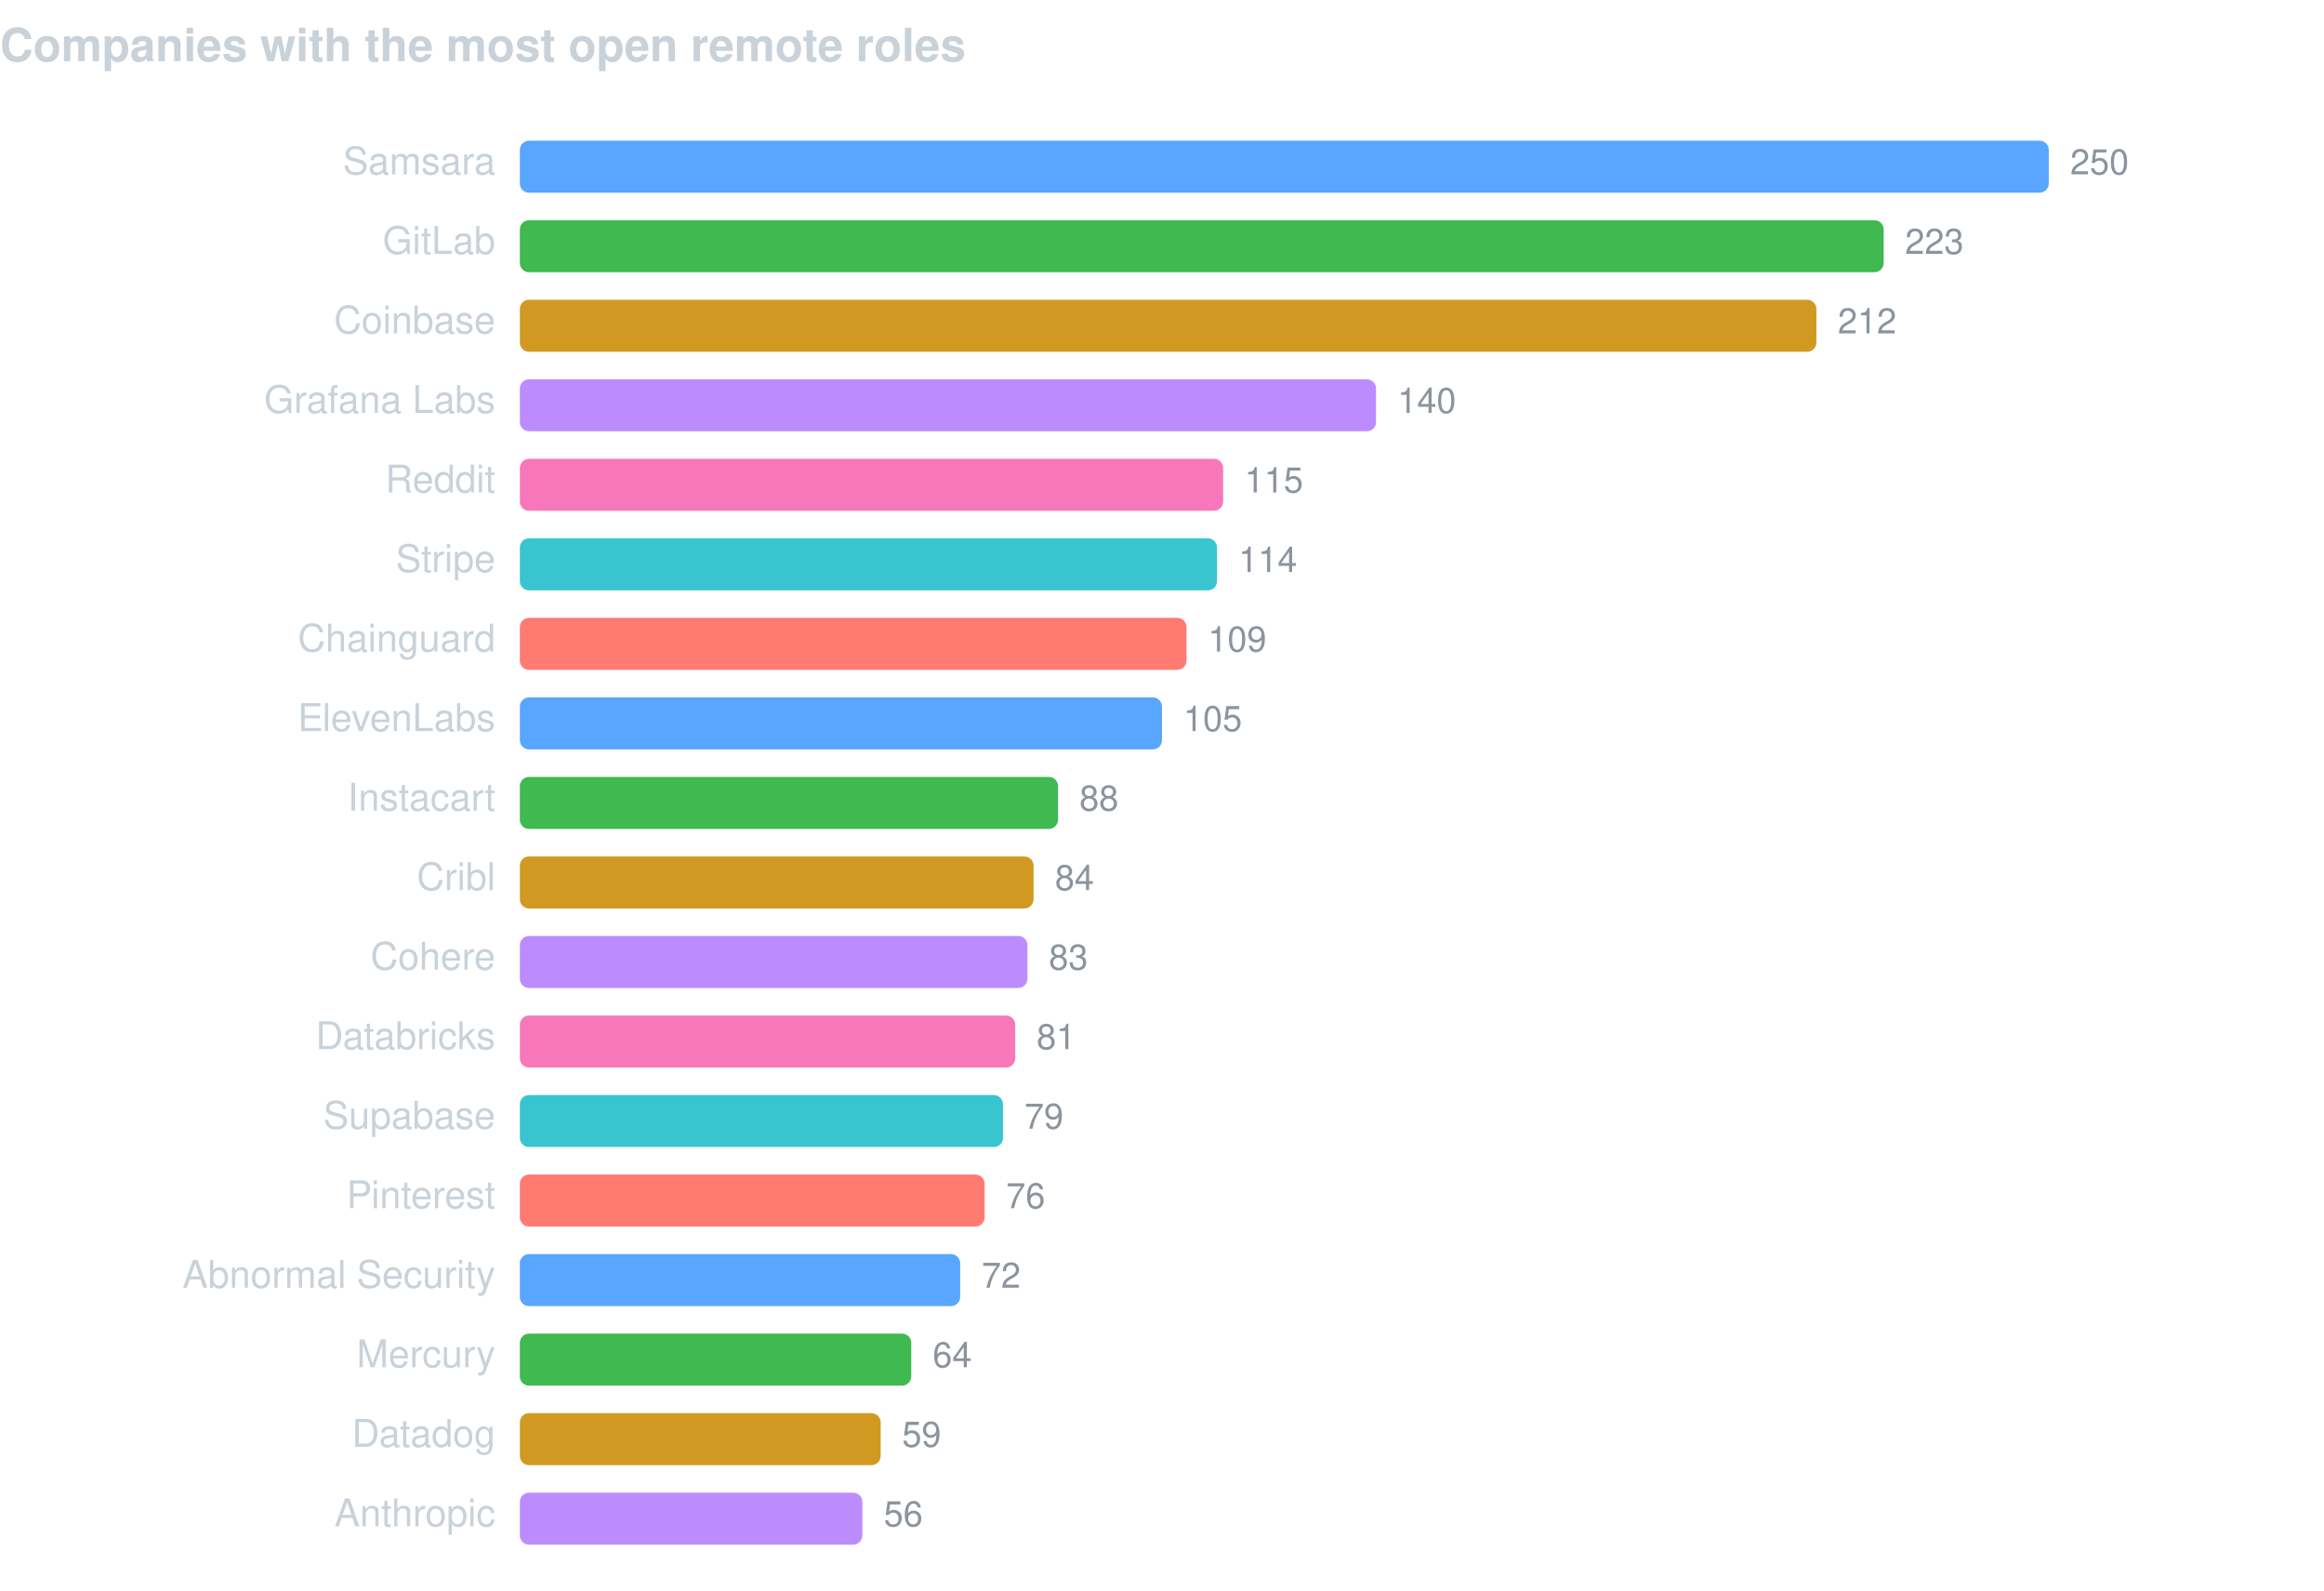
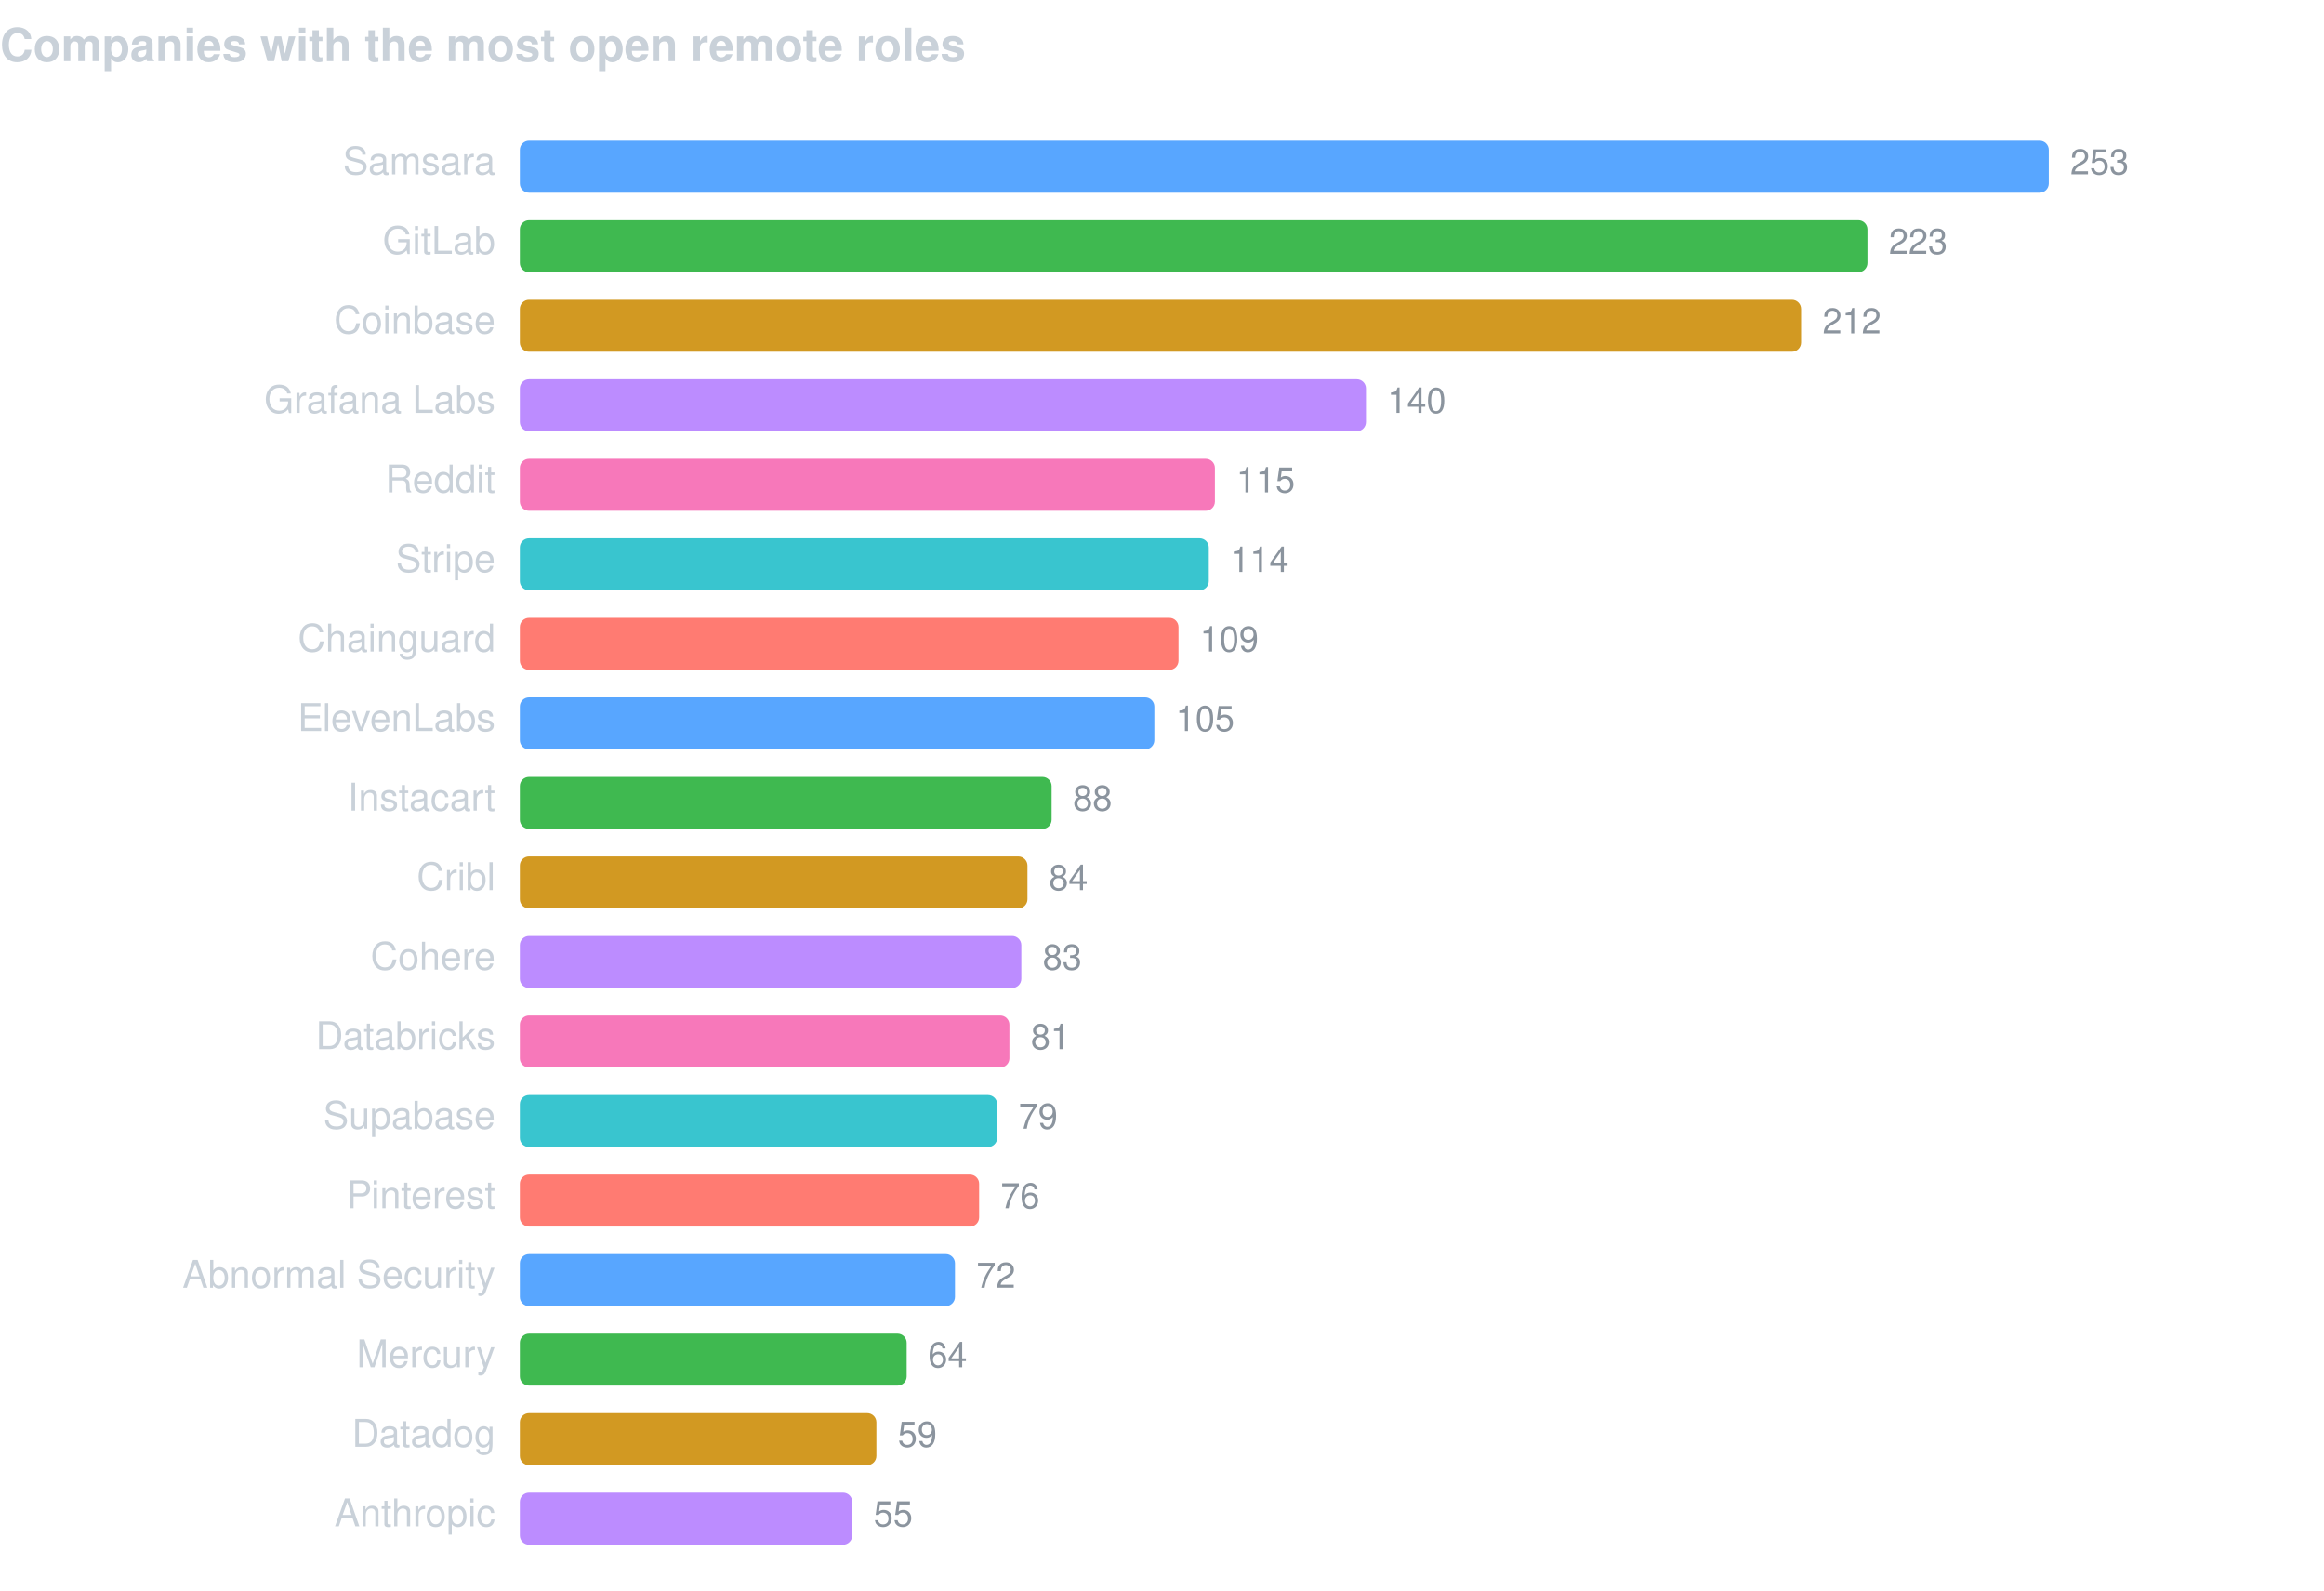
<svg xmlns="http://www.w3.org/2000/svg" width="760" height="520" viewBox="0 0 760 520" font-family="-apple-system,BlinkMacSystemFont,Segoe UI,Helvetica,Arial,sans-serif">
  <text x="0" y="20" fill="#c9d1d9" font-size="15" font-weight="600">Companies with the most open remote roles</text>
  <text x="162" y="57" fill="#c9d1d9" font-size="12.5" text-anchor="end">Samsara</text>
  <rect x="170" y="46" width="500.0" height="17" rx="3" fill="#58a6ff" />
-   <text x="677.0" y="57" fill="#8b949e" font-size="11.5">250</text>
+   <text x="677.0" y="57" fill="#8b949e" font-size="11.5">253</text>
  <text x="162" y="83" fill="#c9d1d9" font-size="12.5" text-anchor="end">GitLab</text>
-   <rect x="170" y="72" width="446.0" height="17" rx="3" fill="#3fb950" />
-   <text x="623.0" y="83" fill="#8b949e" font-size="11.5">223</text>
+   <rect x="170" y="72" width="440.7" height="17" rx="3" fill="#3fb950" />
+   <text x="617.7" y="83" fill="#8b949e" font-size="11.5">223</text>
  <text x="162" y="109" fill="#c9d1d9" font-size="12.5" text-anchor="end">Coinbase</text>
-   <rect x="170" y="98" width="424.0" height="17" rx="3" fill="#d29922" />
-   <text x="601.0" y="109" fill="#8b949e" font-size="11.5">212</text>
+   <rect x="170" y="98" width="419.0" height="17" rx="3" fill="#d29922" />
+   <text x="596.0" y="109" fill="#8b949e" font-size="11.5">212</text>
  <text x="162" y="135" fill="#c9d1d9" font-size="12.5" text-anchor="end">Grafana Labs</text>
-   <rect x="170" y="124" width="280.0" height="17" rx="3" fill="#bc8cff" />
-   <text x="457.0" y="135" fill="#8b949e" font-size="11.5">140</text>
+   <rect x="170" y="124" width="276.7" height="17" rx="3" fill="#bc8cff" />
+   <text x="453.7" y="135" fill="#8b949e" font-size="11.5">140</text>
  <text x="162" y="161" fill="#c9d1d9" font-size="12.5" text-anchor="end">Reddit</text>
-   <rect x="170" y="150" width="230.0" height="17" rx="3" fill="#f778ba" />
-   <text x="407.0" y="161" fill="#8b949e" font-size="11.5">115</text>
+   <rect x="170" y="150" width="227.3" height="17" rx="3" fill="#f778ba" />
+   <text x="404.3" y="161" fill="#8b949e" font-size="11.5">115</text>
  <text x="162" y="187" fill="#c9d1d9" font-size="12.5" text-anchor="end">Stripe</text>
-   <rect x="170" y="176" width="228.0" height="17" rx="3" fill="#39c5cf" />
-   <text x="405.0" y="187" fill="#8b949e" font-size="11.5">114</text>
+   <rect x="170" y="176" width="225.3" height="17" rx="3" fill="#39c5cf" />
+   <text x="402.3" y="187" fill="#8b949e" font-size="11.5">114</text>
  <text x="162" y="213" fill="#c9d1d9" font-size="12.5" text-anchor="end">Chainguard</text>
-   <rect x="170" y="202" width="218.0" height="17" rx="3" fill="#ff7b72" />
-   <text x="395.0" y="213" fill="#8b949e" font-size="11.5">109</text>
+   <rect x="170" y="202" width="215.4" height="17" rx="3" fill="#ff7b72" />
+   <text x="392.4" y="213" fill="#8b949e" font-size="11.5">109</text>
  <text x="162" y="239" fill="#c9d1d9" font-size="12.5" text-anchor="end">ElevenLabs</text>
-   <rect x="170" y="228" width="210.0" height="17" rx="3" fill="#58a6ff" />
-   <text x="387.0" y="239" fill="#8b949e" font-size="11.5">105</text>
+   <rect x="170" y="228" width="207.5" height="17" rx="3" fill="#58a6ff" />
+   <text x="384.5" y="239" fill="#8b949e" font-size="11.5">105</text>
  <text x="162" y="265" fill="#c9d1d9" font-size="12.5" text-anchor="end">Instacart</text>
-   <rect x="170" y="254" width="176.0" height="17" rx="3" fill="#3fb950" />
-   <text x="353.0" y="265" fill="#8b949e" font-size="11.5">88</text>
+   <rect x="170" y="254" width="173.9" height="17" rx="3" fill="#3fb950" />
+   <text x="350.9" y="265" fill="#8b949e" font-size="11.5">88</text>
  <text x="162" y="291" fill="#c9d1d9" font-size="12.5" text-anchor="end">Cribl</text>
-   <rect x="170" y="280" width="168.0" height="17" rx="3" fill="#d29922" />
-   <text x="345.0" y="291" fill="#8b949e" font-size="11.5">84</text>
+   <rect x="170" y="280" width="166.0" height="17" rx="3" fill="#d29922" />
+   <text x="343.0" y="291" fill="#8b949e" font-size="11.5">84</text>
  <text x="162" y="317" fill="#c9d1d9" font-size="12.5" text-anchor="end">Cohere</text>
-   <rect x="170" y="306" width="166.0" height="17" rx="3" fill="#bc8cff" />
-   <text x="343.0" y="317" fill="#8b949e" font-size="11.5">83</text>
+   <rect x="170" y="306" width="164.0" height="17" rx="3" fill="#bc8cff" />
+   <text x="341.0" y="317" fill="#8b949e" font-size="11.5">83</text>
  <text x="162" y="343" fill="#c9d1d9" font-size="12.5" text-anchor="end">Databricks</text>
-   <rect x="170" y="332" width="162.0" height="17" rx="3" fill="#f778ba" />
-   <text x="339.0" y="343" fill="#8b949e" font-size="11.5">81</text>
+   <rect x="170" y="332" width="160.1" height="17" rx="3" fill="#f778ba" />
+   <text x="337.1" y="343" fill="#8b949e" font-size="11.5">81</text>
  <text x="162" y="369" fill="#c9d1d9" font-size="12.5" text-anchor="end">Supabase</text>
-   <rect x="170" y="358" width="158.0" height="17" rx="3" fill="#39c5cf" />
-   <text x="335.0" y="369" fill="#8b949e" font-size="11.5">79</text>
+   <rect x="170" y="358" width="156.1" height="17" rx="3" fill="#39c5cf" />
+   <text x="333.1" y="369" fill="#8b949e" font-size="11.5">79</text>
  <text x="162" y="395" fill="#c9d1d9" font-size="12.5" text-anchor="end">Pinterest</text>
-   <rect x="170" y="384" width="152.0" height="17" rx="3" fill="#ff7b72" />
-   <text x="329.0" y="395" fill="#8b949e" font-size="11.5">76</text>
+   <rect x="170" y="384" width="150.2" height="17" rx="3" fill="#ff7b72" />
+   <text x="327.2" y="395" fill="#8b949e" font-size="11.5">76</text>
  <text x="162" y="421" fill="#c9d1d9" font-size="12.5" text-anchor="end">Abnormal Security</text>
-   <rect x="170" y="410" width="144.0" height="17" rx="3" fill="#58a6ff" />
-   <text x="321.0" y="421" fill="#8b949e" font-size="11.5">72</text>
+   <rect x="170" y="410" width="142.3" height="17" rx="3" fill="#58a6ff" />
+   <text x="319.3" y="421" fill="#8b949e" font-size="11.5">72</text>
  <text x="162" y="447" fill="#c9d1d9" font-size="12.5" text-anchor="end">Mercury</text>
-   <rect x="170" y="436" width="128.0" height="17" rx="3" fill="#3fb950" />
-   <text x="305.0" y="447" fill="#8b949e" font-size="11.5">64</text>
+   <rect x="170" y="436" width="126.5" height="17" rx="3" fill="#3fb950" />
+   <text x="303.5" y="447" fill="#8b949e" font-size="11.5">64</text>
  <text x="162" y="473" fill="#c9d1d9" font-size="12.5" text-anchor="end">Datadog</text>
-   <rect x="170" y="462" width="118.0" height="17" rx="3" fill="#d29922" />
-   <text x="295.0" y="473" fill="#8b949e" font-size="11.5">59</text>
+   <rect x="170" y="462" width="116.6" height="17" rx="3" fill="#d29922" />
+   <text x="293.6" y="473" fill="#8b949e" font-size="11.5">59</text>
  <text x="162" y="499" fill="#c9d1d9" font-size="12.5" text-anchor="end">Anthropic</text>
-   <rect x="170" y="488" width="112.0" height="17" rx="3" fill="#bc8cff" />
-   <text x="289.0" y="499" fill="#8b949e" font-size="11.5">56</text>
+   <rect x="170" y="488" width="108.7" height="17" rx="3" fill="#bc8cff" />
+   <text x="285.7" y="499" fill="#8b949e" font-size="11.5">55</text>
</svg>
